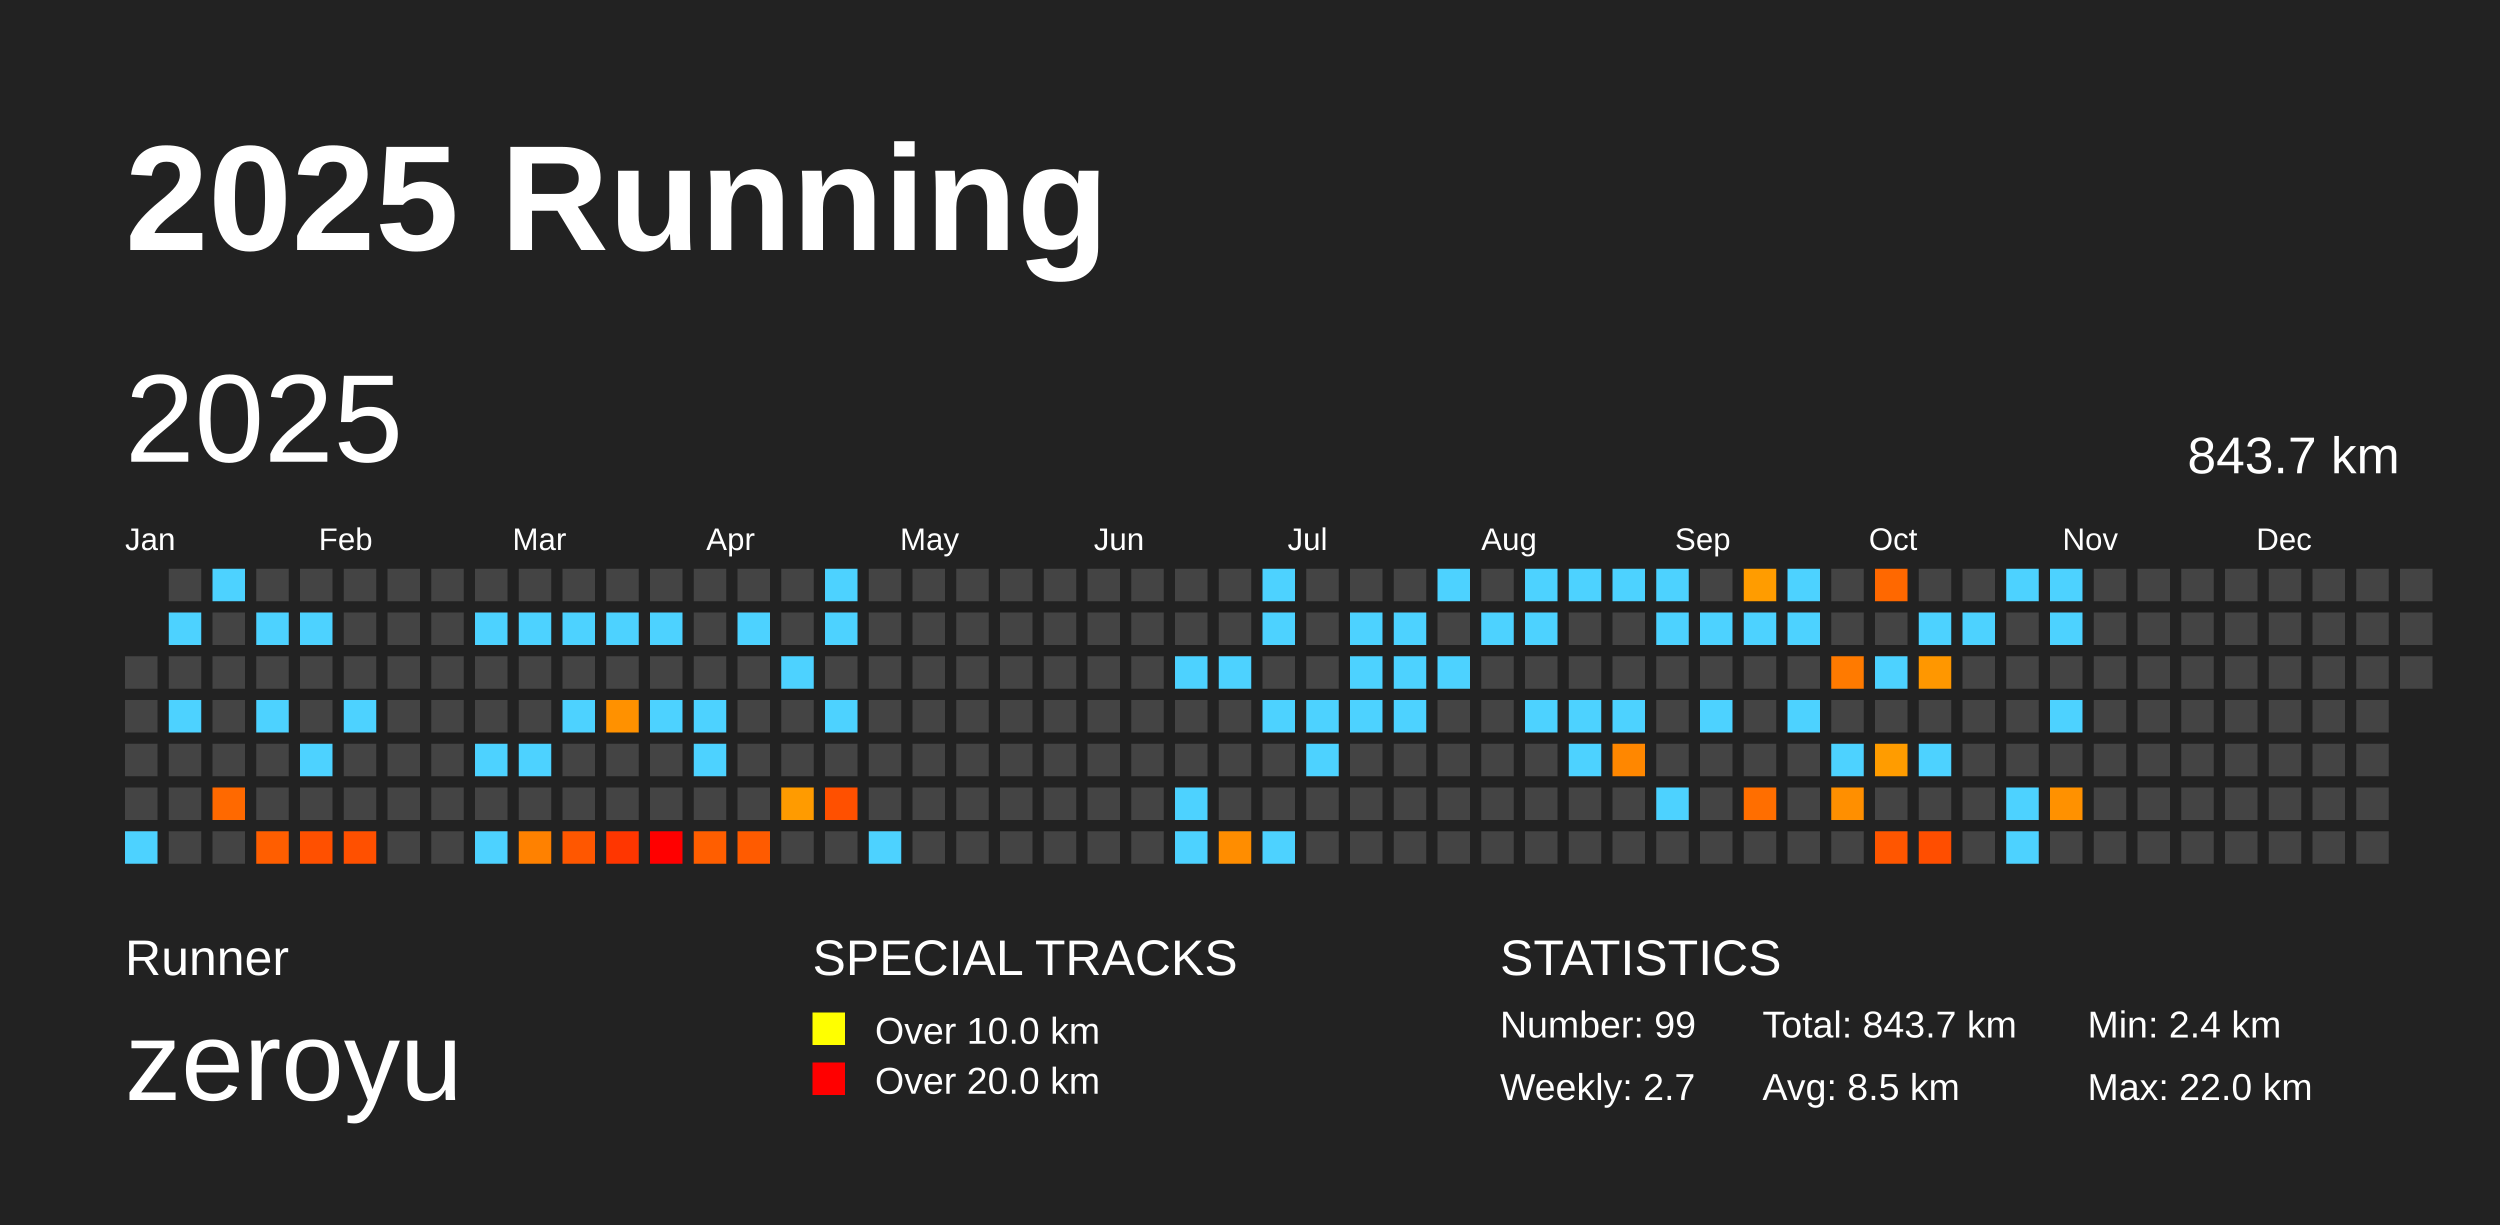
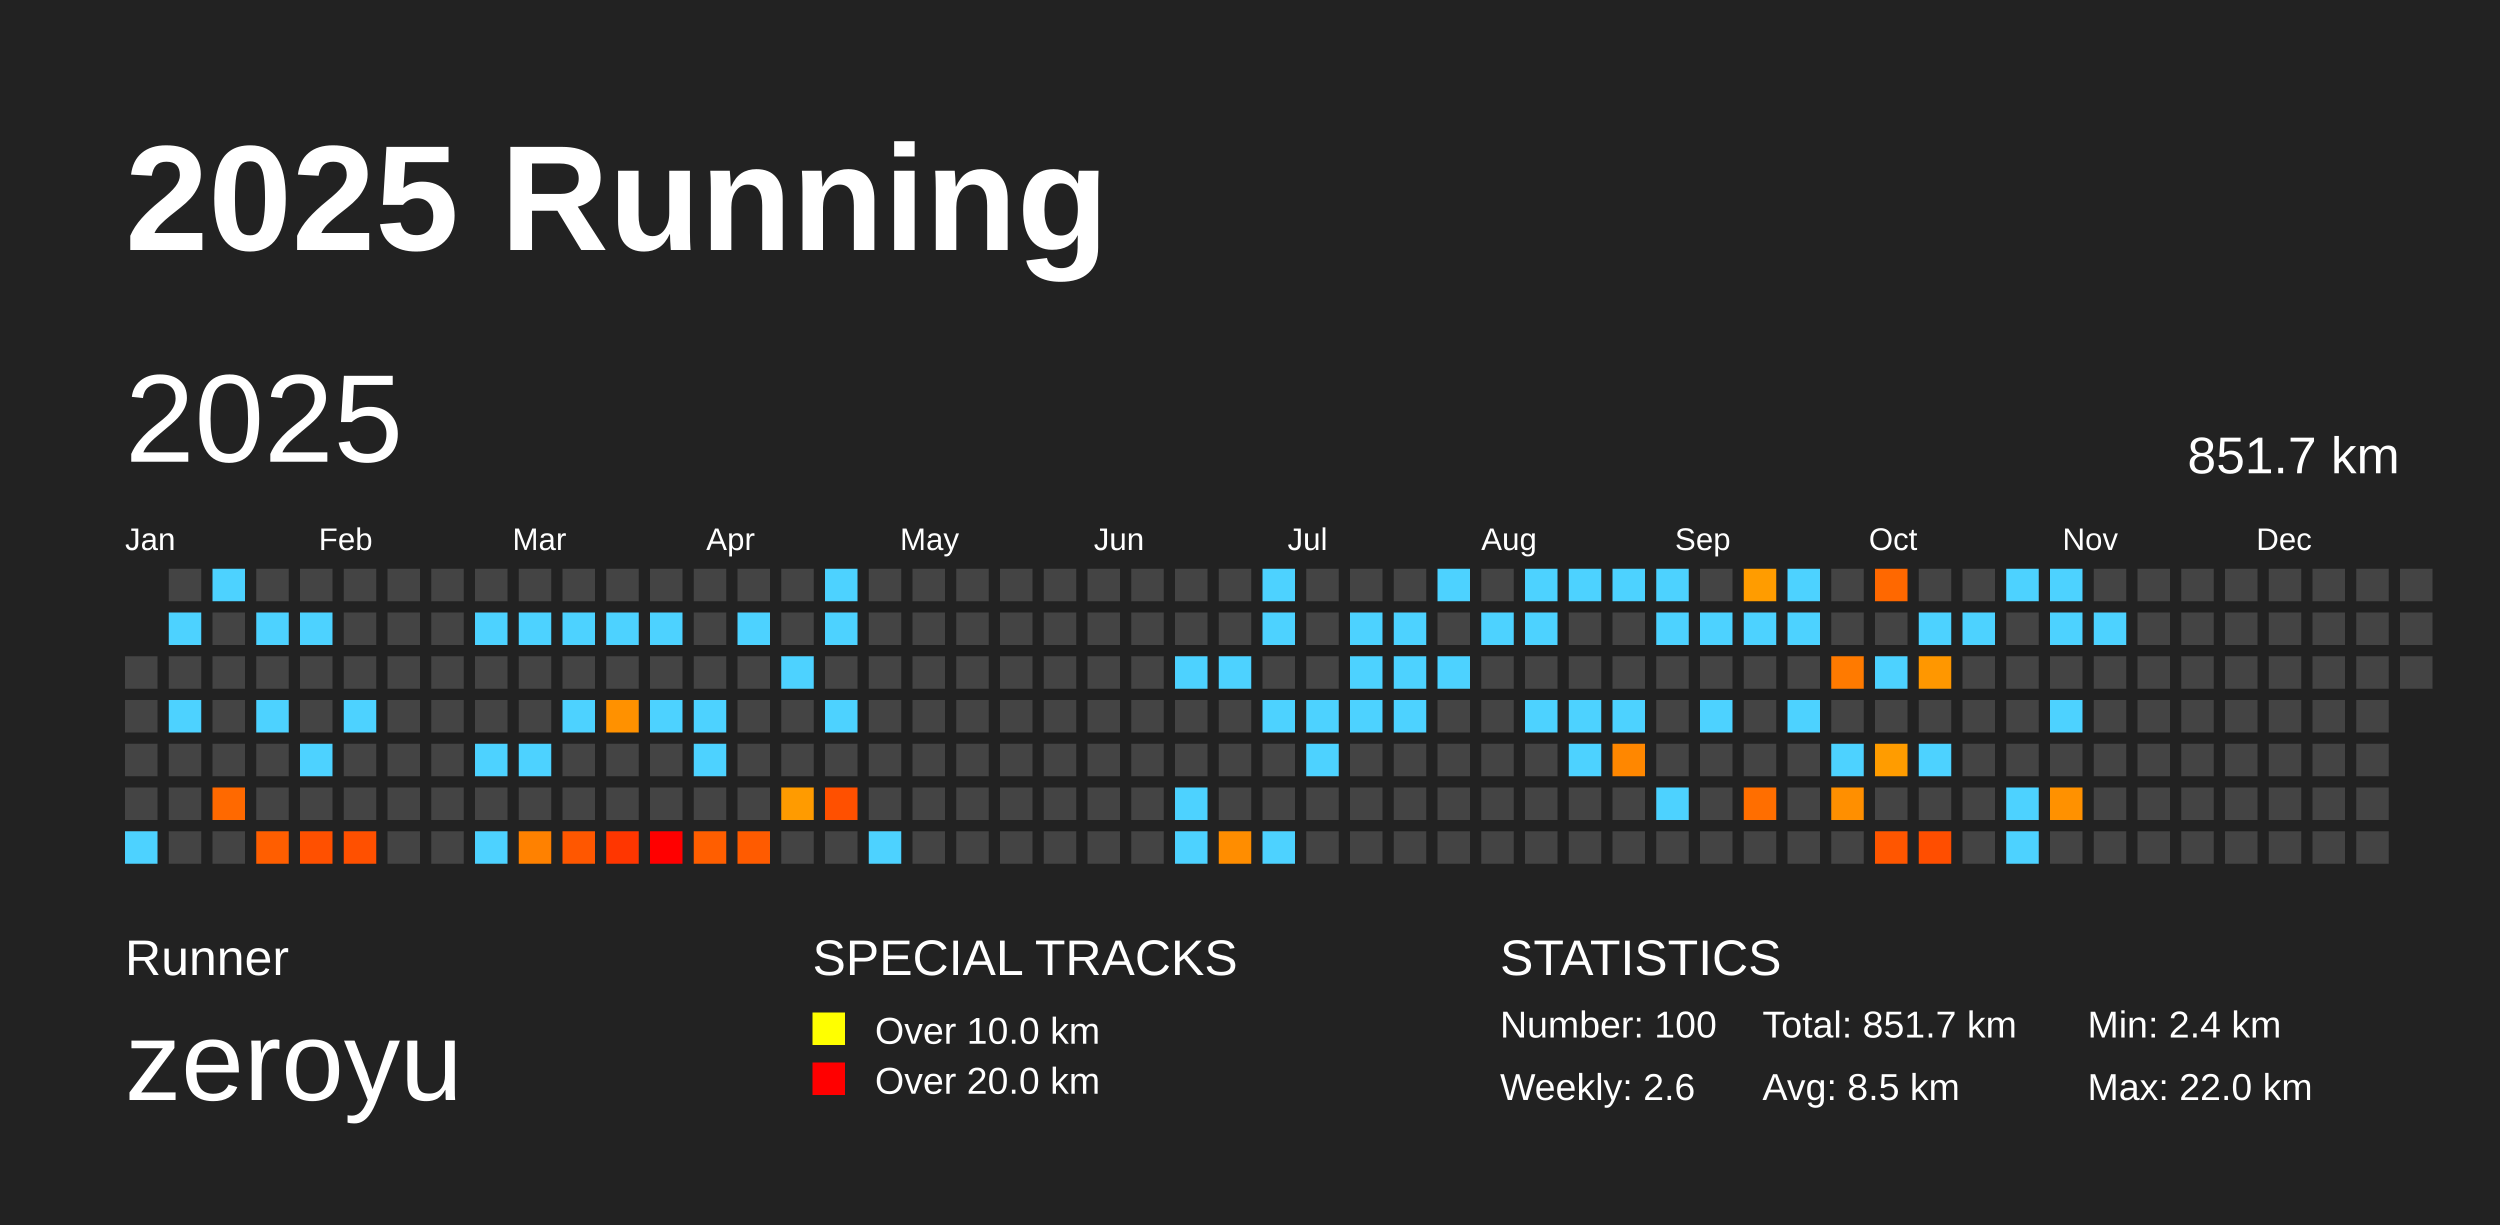
<svg xmlns="http://www.w3.org/2000/svg" baseProfile="full" height="98mm" version="1.1" viewBox="0,0,200,98" width="200mm">
  <defs />
  <rect fill="#222222" height="98" width="200" x="0" y="0" />
  <text fill="#FFFFFF" style="font-size:12px; font-family:Arial; font-weight:bold;" x="10" y="20">2025 Running</text>
  <text fill="#FFFFFF" style="font-size:4px; font-family:Arial" x="10" y="78">Runner</text>
  <text fill="#FFFFFF" style="font-size:9px; font-family:Arial" x="10" y="88">zeroyu</text>
  <text fill="#FFFFFF" style="font-size:4px; font-family:Arial" x="65" y="78">SPECIAL TRACKS</text>
  <rect fill="yellow" height="2.6" width="2.6" x="65" y="81" />
  <text fill="#FFFFFF" style="font-size:3px; font-family:Arial" x="70" y="83.5">Over 10.0 km</text>
  <rect fill="red" height="2.6" width="2.6" x="65" y="85" />
  <text fill="#FFFFFF" style="font-size:3px; font-family:Arial" x="70" y="87.5">Over 20.0 km</text>
  <text fill="#FFFFFF" style="font-size:4px; font-family:Arial" x="120" y="78">STATISTICS</text>
-   <text fill="#FFFFFF" style="font-size:3px; font-family:Arial" x="120" y="83">Number: 99</text>
-   <text fill="#FFFFFF" style="font-size:3px; font-family:Arial" x="120" y="88">Weekly: 2.7</text>
-   <text fill="#FFFFFF" style="font-size:3px; font-family:Arial" x="141" y="83">Total: 843.7 km</text>
+   <text fill="#FFFFFF" style="font-size:3px; font-family:Arial" x="120" y="83">Number: 100</text>
+   <text fill="#FFFFFF" style="font-size:3px; font-family:Arial" x="120" y="88">Weekly: 2.6</text>
+   <text fill="#FFFFFF" style="font-size:3px; font-family:Arial" x="141" y="83">Total: 851.7 km</text>
  <text fill="#FFFFFF" style="font-size:3px; font-family:Arial" x="141" y="88">Avg: 8.5 km</text>
  <text fill="#FFFFFF" style="font-size:3px; font-family:Arial" x="167" y="83">Min: 2.4 km</text>
  <text fill="#FFFFFF" style="font-size:3px; font-family:Arial" x="167" y="88">Max: 22.0 km</text>
  <text dominant-baseline="hanging" fill="#FFFFFF" style="font-size:10.0px; font-family:Arial;" x="10" y="30">2025</text>
-   <text dominant-baseline="hanging" fill="#FFFFFF" style="font-size:4.125px; font-family:Arial;" x="175" y="35">843.7 km</text>
+   <text dominant-baseline="hanging" fill="#FFFFFF" style="font-size:4.125px; font-family:Arial;" x="175" y="35">851.7 km</text>
  <text fill="#FFFFFF" style="font-size:2.5px; font-family:Arial" x="10.0" y="44">Jan</text>
  <text fill="#FFFFFF" style="font-size:2.5px; font-family:Arial" x="25.5" y="44">Feb</text>
  <text fill="#FFFFFF" style="font-size:2.5px; font-family:Arial" x="41.0" y="44">Mar</text>
  <text fill="#FFFFFF" style="font-size:2.5px; font-family:Arial" x="56.5" y="44">Apr</text>
  <text fill="#FFFFFF" style="font-size:2.5px; font-family:Arial" x="72.0" y="44">May</text>
  <text fill="#FFFFFF" style="font-size:2.5px; font-family:Arial" x="87.5" y="44">Jun</text>
  <text fill="#FFFFFF" style="font-size:2.5px; font-family:Arial" x="103.0" y="44">Jul</text>
  <text fill="#FFFFFF" style="font-size:2.5px; font-family:Arial" x="118.5" y="44">Aug</text>
  <text fill="#FFFFFF" style="font-size:2.5px; font-family:Arial" x="134.0" y="44">Sep</text>
  <text fill="#FFFFFF" style="font-size:2.5px; font-family:Arial" x="149.5" y="44">Oct</text>
  <text fill="#FFFFFF" style="font-size:2.5px; font-family:Arial" x="165.0" y="44">Nov</text>
  <text fill="#FFFFFF" style="font-size:2.5px; font-family:Arial" x="180.5" y="44">Dec</text>
  <rect fill="#444444" height="2.6" width="2.6" x="10.0" y="52.5" />
  <rect fill="#444444" height="2.6" width="2.6" x="10.0" y="56.0" />
  <rect fill="#444444" height="2.6" width="2.6" x="10.0" y="59.5" />
  <rect fill="#444444" height="2.6" width="2.6" x="10.0" y="63.0" />
  <rect fill="#4dd2ff" height="2.6" width="2.6" x="10.0" y="66.5" />
  <rect fill="#444444" height="2.6" width="2.6" x="13.5" y="45.5" />
  <rect fill="#4dd2ff" height="2.6" width="2.6" x="13.5" y="49.0" />
  <rect fill="#444444" height="2.6" width="2.6" x="13.5" y="52.5" />
  <rect fill="#4dd2ff" height="2.6" width="2.6" x="13.5" y="56.0" />
  <rect fill="#444444" height="2.6" width="2.6" x="13.5" y="59.5" />
  <rect fill="#444444" height="2.6" width="2.6" x="13.5" y="63.0" />
  <rect fill="#444444" height="2.6" width="2.6" x="13.5" y="66.5" />
  <rect fill="#4dd2ff" height="2.6" width="2.6" x="17.0" y="45.5" />
  <rect fill="#444444" height="2.6" width="2.6" x="17.0" y="49.0" />
  <rect fill="#444444" height="2.6" width="2.6" x="17.0" y="52.5" />
  <rect fill="#444444" height="2.6" width="2.6" x="17.0" y="56.0" />
  <rect fill="#444444" height="2.6" width="2.6" x="17.0" y="59.5" />
  <rect fill="#ff6900" height="2.6" width="2.6" x="17.0" y="63.0" />
  <rect fill="#444444" height="2.6" width="2.6" x="17.0" y="66.5" />
  <rect fill="#444444" height="2.6" width="2.6" x="20.5" y="45.5" />
  <rect fill="#4dd2ff" height="2.6" width="2.6" x="20.5" y="49.0" />
  <rect fill="#444444" height="2.6" width="2.6" x="20.5" y="52.5" />
  <rect fill="#4dd2ff" height="2.6" width="2.6" x="20.5" y="56.0" />
  <rect fill="#444444" height="2.6" width="2.6" x="20.5" y="59.5" />
  <rect fill="#444444" height="2.6" width="2.6" x="20.5" y="63.0" />
  <rect fill="#ff5e00" height="2.6" width="2.6" x="20.5" y="66.5" />
  <rect fill="#444444" height="2.6" width="2.6" x="24.0" y="45.5" />
  <rect fill="#4dd2ff" height="2.6" width="2.6" x="24.0" y="49.0" />
  <rect fill="#444444" height="2.6" width="2.6" x="24.0" y="52.5" />
  <rect fill="#444444" height="2.6" width="2.6" x="24.0" y="56.0" />
  <rect fill="#4dd2ff" height="2.6" width="2.6" x="24.0" y="59.5" />
  <rect fill="#444444" height="2.6" width="2.6" x="24.0" y="63.0" />
  <rect fill="#ff5000" height="2.6" width="2.6" x="24.0" y="66.5" />
  <rect fill="#444444" height="2.6" width="2.6" x="27.5" y="45.5" />
  <rect fill="#444444" height="2.6" width="2.6" x="27.5" y="49.0" />
  <rect fill="#444444" height="2.6" width="2.6" x="27.5" y="52.5" />
  <rect fill="#4dd2ff" height="2.6" width="2.6" x="27.5" y="56.0" />
  <rect fill="#444444" height="2.6" width="2.6" x="27.5" y="59.5" />
  <rect fill="#444444" height="2.6" width="2.6" x="27.5" y="63.0" />
  <rect fill="#ff5000" height="2.6" width="2.6" x="27.5" y="66.5" />
  <rect fill="#444444" height="2.6" width="2.6" x="31.0" y="45.5" />
  <rect fill="#444444" height="2.6" width="2.6" x="31.0" y="49.0" />
  <rect fill="#444444" height="2.6" width="2.6" x="31.0" y="52.5" />
  <rect fill="#444444" height="2.6" width="2.6" x="31.0" y="56.0" />
  <rect fill="#444444" height="2.6" width="2.6" x="31.0" y="59.5" />
  <rect fill="#444444" height="2.6" width="2.6" x="31.0" y="63.0" />
  <rect fill="#444444" height="2.6" width="2.6" x="31.0" y="66.5" />
  <rect fill="#444444" height="2.6" width="2.6" x="34.5" y="45.5" />
  <rect fill="#444444" height="2.6" width="2.6" x="34.5" y="49.0" />
  <rect fill="#444444" height="2.6" width="2.6" x="34.5" y="52.5" />
  <rect fill="#444444" height="2.6" width="2.6" x="34.5" y="56.0" />
  <rect fill="#444444" height="2.6" width="2.6" x="34.5" y="59.5" />
  <rect fill="#444444" height="2.6" width="2.6" x="34.5" y="63.0" />
  <rect fill="#444444" height="2.6" width="2.6" x="34.5" y="66.5" />
  <rect fill="#444444" height="2.6" width="2.6" x="38.0" y="45.5" />
  <rect fill="#4dd2ff" height="2.6" width="2.6" x="38.0" y="49.0" />
  <rect fill="#444444" height="2.6" width="2.6" x="38.0" y="52.5" />
  <rect fill="#444444" height="2.6" width="2.6" x="38.0" y="56.0" />
  <rect fill="#4dd2ff" height="2.6" width="2.6" x="38.0" y="59.5" />
  <rect fill="#444444" height="2.6" width="2.6" x="38.0" y="63.0" />
  <rect fill="#4dd2ff" height="2.6" width="2.6" x="38.0" y="66.5" />
  <rect fill="#444444" height="2.6" width="2.6" x="41.5" y="45.5" />
  <rect fill="#4dd2ff" height="2.6" width="2.6" x="41.5" y="49.0" />
  <rect fill="#444444" height="2.6" width="2.6" x="41.5" y="52.5" />
  <rect fill="#444444" height="2.6" width="2.6" x="41.5" y="56.0" />
  <rect fill="#4dd2ff" height="2.6" width="2.6" x="41.5" y="59.5" />
  <rect fill="#444444" height="2.6" width="2.6" x="41.5" y="63.0" />
  <rect fill="#ff8100" height="2.6" width="2.6" x="41.5" y="66.5" />
  <rect fill="#444444" height="2.6" width="2.6" x="45.0" y="45.5" />
  <rect fill="#4dd2ff" height="2.6" width="2.6" x="45.0" y="49.0" />
  <rect fill="#444444" height="2.6" width="2.6" x="45.0" y="52.5" />
  <rect fill="#4dd2ff" height="2.6" width="2.6" x="45.0" y="56.0" />
  <rect fill="#444444" height="2.6" width="2.6" x="45.0" y="59.5" />
  <rect fill="#444444" height="2.6" width="2.6" x="45.0" y="63.0" />
  <rect fill="#ff5700" height="2.6" width="2.6" x="45.0" y="66.5" />
  <rect fill="#444444" height="2.6" width="2.6" x="48.5" y="45.5" />
  <rect fill="#4dd2ff" height="2.6" width="2.6" x="48.5" y="49.0" />
  <rect fill="#444444" height="2.6" width="2.6" x="48.5" y="52.5" />
  <rect fill="#ff9100" height="2.6" width="2.6" x="48.5" y="56.0" />
  <rect fill="#444444" height="2.6" width="2.6" x="48.5" y="59.5" />
  <rect fill="#444444" height="2.6" width="2.6" x="48.5" y="63.0" />
  <rect fill="#ff3600" height="2.6" width="2.6" x="48.5" y="66.5" />
  <rect fill="#444444" height="2.6" width="2.6" x="52.0" y="45.5" />
  <rect fill="#4dd2ff" height="2.6" width="2.6" x="52.0" y="49.0" />
  <rect fill="#444444" height="2.6" width="2.6" x="52.0" y="52.5" />
  <rect fill="#4dd2ff" height="2.6" width="2.6" x="52.0" y="56.0" />
  <rect fill="#444444" height="2.6" width="2.6" x="52.0" y="59.5" />
  <rect fill="#444444" height="2.6" width="2.6" x="52.0" y="63.0" />
  <rect fill="red" height="2.6" width="2.6" x="52.0" y="66.5" />
  <rect fill="#444444" height="2.6" width="2.6" x="55.5" y="45.5" />
  <rect fill="#444444" height="2.6" width="2.6" x="55.5" y="49.0" />
  <rect fill="#444444" height="2.6" width="2.6" x="55.5" y="52.5" />
  <rect fill="#4dd2ff" height="2.6" width="2.6" x="55.5" y="56.0" />
  <rect fill="#4dd2ff" height="2.6" width="2.6" x="55.5" y="59.5" />
  <rect fill="#444444" height="2.6" width="2.6" x="55.5" y="63.0" />
  <rect fill="#ff5e00" height="2.6" width="2.6" x="55.5" y="66.5" />
  <rect fill="#444444" height="2.6" width="2.6" x="59.0" y="45.5" />
  <rect fill="#4dd2ff" height="2.6" width="2.6" x="59.0" y="49.0" />
  <rect fill="#444444" height="2.6" width="2.6" x="59.0" y="52.5" />
  <rect fill="#444444" height="2.6" width="2.6" x="59.0" y="56.0" />
  <rect fill="#444444" height="2.6" width="2.6" x="59.0" y="59.5" />
  <rect fill="#444444" height="2.6" width="2.6" x="59.0" y="63.0" />
  <rect fill="#ff5b00" height="2.6" width="2.6" x="59.0" y="66.5" />
  <rect fill="#444444" height="2.6" width="2.6" x="62.5" y="45.5" />
  <rect fill="#444444" height="2.6" width="2.6" x="62.5" y="49.0" />
  <rect fill="#4dd2ff" height="2.6" width="2.6" x="62.5" y="52.5" />
  <rect fill="#444444" height="2.6" width="2.6" x="62.5" y="56.0" />
  <rect fill="#444444" height="2.6" width="2.6" x="62.5" y="59.5" />
  <rect fill="#ff9b00" height="2.6" width="2.6" x="62.5" y="63.0" />
  <rect fill="#444444" height="2.6" width="2.6" x="62.5" y="66.5" />
  <rect fill="#4dd2ff" height="2.6" width="2.6" x="66.0" y="45.5" />
  <rect fill="#4dd2ff" height="2.6" width="2.6" x="66.0" y="49.0" />
  <rect fill="#444444" height="2.6" width="2.6" x="66.0" y="52.5" />
  <rect fill="#4dd2ff" height="2.6" width="2.6" x="66.0" y="56.0" />
  <rect fill="#444444" height="2.6" width="2.6" x="66.0" y="59.5" />
  <rect fill="#ff5000" height="2.6" width="2.6" x="66.0" y="63.0" />
  <rect fill="#444444" height="2.6" width="2.6" x="66.0" y="66.5" />
  <rect fill="#444444" height="2.6" width="2.6" x="69.5" y="45.5" />
  <rect fill="#444444" height="2.6" width="2.6" x="69.5" y="49.0" />
  <rect fill="#444444" height="2.6" width="2.6" x="69.5" y="52.5" />
  <rect fill="#444444" height="2.6" width="2.6" x="69.5" y="56.0" />
  <rect fill="#444444" height="2.6" width="2.6" x="69.5" y="59.5" />
  <rect fill="#444444" height="2.6" width="2.6" x="69.5" y="63.0" />
  <rect fill="#4dd2ff" height="2.6" width="2.6" x="69.5" y="66.5" />
  <rect fill="#444444" height="2.6" width="2.6" x="73.0" y="45.5" />
  <rect fill="#444444" height="2.6" width="2.6" x="73.0" y="49.0" />
  <rect fill="#444444" height="2.6" width="2.6" x="73.0" y="52.5" />
  <rect fill="#444444" height="2.6" width="2.6" x="73.0" y="56.0" />
  <rect fill="#444444" height="2.6" width="2.6" x="73.0" y="59.5" />
  <rect fill="#444444" height="2.6" width="2.6" x="73.0" y="63.0" />
  <rect fill="#444444" height="2.6" width="2.6" x="73.0" y="66.5" />
  <rect fill="#444444" height="2.6" width="2.6" x="76.5" y="45.5" />
  <rect fill="#444444" height="2.6" width="2.6" x="76.5" y="49.0" />
  <rect fill="#444444" height="2.6" width="2.6" x="76.5" y="52.5" />
  <rect fill="#444444" height="2.6" width="2.6" x="76.5" y="56.0" />
  <rect fill="#444444" height="2.6" width="2.6" x="76.5" y="59.5" />
  <rect fill="#444444" height="2.6" width="2.6" x="76.5" y="63.0" />
  <rect fill="#444444" height="2.6" width="2.6" x="76.5" y="66.5" />
  <rect fill="#444444" height="2.6" width="2.6" x="80.0" y="45.5" />
  <rect fill="#444444" height="2.6" width="2.6" x="80.0" y="49.0" />
  <rect fill="#444444" height="2.6" width="2.6" x="80.0" y="52.5" />
  <rect fill="#444444" height="2.6" width="2.6" x="80.0" y="56.0" />
  <rect fill="#444444" height="2.6" width="2.6" x="80.0" y="59.5" />
  <rect fill="#444444" height="2.6" width="2.6" x="80.0" y="63.0" />
  <rect fill="#444444" height="2.6" width="2.6" x="80.0" y="66.5" />
  <rect fill="#444444" height="2.6" width="2.6" x="83.5" y="45.5" />
  <rect fill="#444444" height="2.6" width="2.6" x="83.5" y="49.0" />
  <rect fill="#444444" height="2.6" width="2.6" x="83.5" y="52.5" />
  <rect fill="#444444" height="2.6" width="2.6" x="83.5" y="56.0" />
  <rect fill="#444444" height="2.6" width="2.6" x="83.5" y="59.5" />
  <rect fill="#444444" height="2.6" width="2.6" x="83.5" y="63.0" />
  <rect fill="#444444" height="2.6" width="2.6" x="83.5" y="66.5" />
  <rect fill="#444444" height="2.6" width="2.6" x="87.0" y="45.5" />
  <rect fill="#444444" height="2.6" width="2.6" x="87.0" y="49.0" />
  <rect fill="#444444" height="2.6" width="2.6" x="87.0" y="52.5" />
  <rect fill="#444444" height="2.6" width="2.6" x="87.0" y="56.0" />
  <rect fill="#444444" height="2.6" width="2.6" x="87.0" y="59.5" />
  <rect fill="#444444" height="2.6" width="2.6" x="87.0" y="63.0" />
  <rect fill="#444444" height="2.6" width="2.6" x="87.0" y="66.5" />
  <rect fill="#444444" height="2.6" width="2.6" x="90.5" y="45.5" />
  <rect fill="#444444" height="2.6" width="2.6" x="90.5" y="49.0" />
  <rect fill="#444444" height="2.6" width="2.6" x="90.5" y="52.5" />
  <rect fill="#444444" height="2.6" width="2.6" x="90.5" y="56.0" />
  <rect fill="#444444" height="2.6" width="2.6" x="90.5" y="59.5" />
  <rect fill="#444444" height="2.6" width="2.6" x="90.5" y="63.0" />
  <rect fill="#444444" height="2.6" width="2.6" x="90.5" y="66.5" />
  <rect fill="#444444" height="2.6" width="2.6" x="94.0" y="45.5" />
  <rect fill="#444444" height="2.6" width="2.6" x="94.0" y="49.0" />
  <rect fill="#4dd2ff" height="2.6" width="2.6" x="94.0" y="52.5" />
  <rect fill="#444444" height="2.6" width="2.6" x="94.0" y="56.0" />
  <rect fill="#444444" height="2.6" width="2.6" x="94.0" y="59.5" />
  <rect fill="#4dd2ff" height="2.6" width="2.6" x="94.0" y="63.0" />
  <rect fill="#4dd2ff" height="2.6" width="2.6" x="94.0" y="66.5" />
  <rect fill="#444444" height="2.6" width="2.6" x="97.5" y="45.5" />
  <rect fill="#444444" height="2.6" width="2.6" x="97.5" y="49.0" />
  <rect fill="#4dd2ff" height="2.6" width="2.6" x="97.5" y="52.5" />
  <rect fill="#444444" height="2.6" width="2.6" x="97.5" y="56.0" />
  <rect fill="#444444" height="2.6" width="2.6" x="97.5" y="59.5" />
  <rect fill="#444444" height="2.6" width="2.6" x="97.5" y="63.0" />
  <rect fill="#ff8d00" height="2.6" width="2.6" x="97.5" y="66.5" />
  <rect fill="#4dd2ff" height="2.6" width="2.6" x="101.0" y="45.5" />
  <rect fill="#4dd2ff" height="2.6" width="2.6" x="101.0" y="49.0" />
  <rect fill="#444444" height="2.6" width="2.6" x="101.0" y="52.5" />
  <rect fill="#4dd2ff" height="2.6" width="2.6" x="101.0" y="56.0" />
  <rect fill="#444444" height="2.6" width="2.6" x="101.0" y="59.5" />
  <rect fill="#444444" height="2.6" width="2.6" x="101.0" y="63.0" />
  <rect fill="#4dd2ff" height="2.6" width="2.6" x="101.0" y="66.5" />
  <rect fill="#444444" height="2.6" width="2.6" x="104.5" y="45.5" />
  <rect fill="#444444" height="2.6" width="2.6" x="104.5" y="49.0" />
  <rect fill="#444444" height="2.6" width="2.6" x="104.5" y="52.5" />
  <rect fill="#4dd2ff" height="2.6" width="2.6" x="104.5" y="56.0" />
  <rect fill="#4dd2ff" height="2.6" width="2.6" x="104.5" y="59.5" />
  <rect fill="#444444" height="2.6" width="2.6" x="104.5" y="63.0" />
  <rect fill="#444444" height="2.6" width="2.6" x="104.5" y="66.5" />
  <rect fill="#444444" height="2.6" width="2.6" x="108.0" y="45.5" />
  <rect fill="#4dd2ff" height="2.6" width="2.6" x="108.0" y="49.0" />
  <rect fill="#4dd2ff" height="2.6" width="2.6" x="108.0" y="52.5" />
  <rect fill="#4dd2ff" height="2.6" width="2.6" x="108.0" y="56.0" />
  <rect fill="#444444" height="2.6" width="2.6" x="108.0" y="59.5" />
  <rect fill="#444444" height="2.6" width="2.6" x="108.0" y="63.0" />
  <rect fill="#444444" height="2.6" width="2.6" x="108.0" y="66.5" />
  <rect fill="#444444" height="2.6" width="2.6" x="111.5" y="45.5" />
  <rect fill="#4dd2ff" height="2.6" width="2.6" x="111.5" y="49.0" />
  <rect fill="#4dd2ff" height="2.6" width="2.6" x="111.5" y="52.5" />
  <rect fill="#4dd2ff" height="2.6" width="2.6" x="111.5" y="56.0" />
  <rect fill="#444444" height="2.6" width="2.6" x="111.5" y="59.5" />
  <rect fill="#444444" height="2.6" width="2.6" x="111.5" y="63.0" />
  <rect fill="#444444" height="2.6" width="2.6" x="111.5" y="66.5" />
  <rect fill="#4dd2ff" height="2.6" width="2.6" x="115.0" y="45.5" />
  <rect fill="#444444" height="2.6" width="2.6" x="115.0" y="49.0" />
  <rect fill="#4dd2ff" height="2.6" width="2.6" x="115.0" y="52.5" />
  <rect fill="#444444" height="2.6" width="2.6" x="115.0" y="56.0" />
  <rect fill="#444444" height="2.6" width="2.6" x="115.0" y="59.5" />
  <rect fill="#444444" height="2.6" width="2.6" x="115.0" y="63.0" />
  <rect fill="#444444" height="2.6" width="2.6" x="115.0" y="66.5" />
  <rect fill="#444444" height="2.6" width="2.6" x="118.5" y="45.5" />
  <rect fill="#4dd2ff" height="2.6" width="2.6" x="118.5" y="49.0" />
  <rect fill="#444444" height="2.6" width="2.6" x="118.5" y="52.5" />
  <rect fill="#444444" height="2.6" width="2.6" x="118.5" y="56.0" />
  <rect fill="#444444" height="2.6" width="2.6" x="118.5" y="59.5" />
  <rect fill="#444444" height="2.6" width="2.6" x="118.5" y="63.0" />
  <rect fill="#444444" height="2.6" width="2.6" x="118.5" y="66.5" />
  <rect fill="#4dd2ff" height="2.6" width="2.6" x="122.0" y="45.5" />
  <rect fill="#4dd2ff" height="2.6" width="2.6" x="122.0" y="49.0" />
  <rect fill="#444444" height="2.6" width="2.6" x="122.0" y="52.5" />
  <rect fill="#4dd2ff" height="2.6" width="2.6" x="122.0" y="56.0" />
  <rect fill="#444444" height="2.6" width="2.6" x="122.0" y="59.5" />
  <rect fill="#444444" height="2.6" width="2.6" x="122.0" y="63.0" />
  <rect fill="#444444" height="2.6" width="2.6" x="122.0" y="66.5" />
  <rect fill="#4dd2ff" height="2.6" width="2.6" x="125.5" y="45.5" />
  <rect fill="#444444" height="2.6" width="2.6" x="125.5" y="49.0" />
  <rect fill="#444444" height="2.6" width="2.6" x="125.5" y="52.5" />
  <rect fill="#4dd2ff" height="2.6" width="2.6" x="125.5" y="56.0" />
  <rect fill="#4dd2ff" height="2.6" width="2.6" x="125.5" y="59.5" />
  <rect fill="#444444" height="2.6" width="2.6" x="125.5" y="63.0" />
  <rect fill="#444444" height="2.6" width="2.6" x="125.5" y="66.5" />
  <rect fill="#4dd2ff" height="2.6" width="2.6" x="129.0" y="45.5" />
  <rect fill="#444444" height="2.6" width="2.6" x="129.0" y="49.0" />
  <rect fill="#444444" height="2.6" width="2.6" x="129.0" y="52.5" />
  <rect fill="#4dd2ff" height="2.6" width="2.6" x="129.0" y="56.0" />
  <rect fill="#ff8700" height="2.6" width="2.6" x="129.0" y="59.5" />
  <rect fill="#444444" height="2.6" width="2.6" x="129.0" y="63.0" />
  <rect fill="#444444" height="2.6" width="2.6" x="129.0" y="66.5" />
  <rect fill="#4dd2ff" height="2.6" width="2.6" x="132.5" y="45.5" />
  <rect fill="#4dd2ff" height="2.6" width="2.6" x="132.5" y="49.0" />
  <rect fill="#444444" height="2.6" width="2.6" x="132.5" y="52.5" />
  <rect fill="#444444" height="2.6" width="2.6" x="132.5" y="56.0" />
  <rect fill="#444444" height="2.6" width="2.6" x="132.5" y="59.5" />
  <rect fill="#4dd2ff" height="2.6" width="2.6" x="132.5" y="63.0" />
  <rect fill="#444444" height="2.6" width="2.6" x="132.5" y="66.5" />
  <rect fill="#444444" height="2.6" width="2.6" x="136.0" y="45.5" />
  <rect fill="#4dd2ff" height="2.6" width="2.6" x="136.0" y="49.0" />
  <rect fill="#444444" height="2.6" width="2.6" x="136.0" y="52.5" />
  <rect fill="#4dd2ff" height="2.6" width="2.6" x="136.0" y="56.0" />
  <rect fill="#444444" height="2.6" width="2.6" x="136.0" y="59.5" />
  <rect fill="#444444" height="2.6" width="2.6" x="136.0" y="63.0" />
  <rect fill="#444444" height="2.6" width="2.6" x="136.0" y="66.5" />
  <rect fill="#ff9c00" height="2.6" width="2.6" x="139.5" y="45.5" />
  <rect fill="#4dd2ff" height="2.6" width="2.6" x="139.5" y="49.0" />
  <rect fill="#444444" height="2.6" width="2.6" x="139.5" y="52.5" />
  <rect fill="#444444" height="2.6" width="2.6" x="139.5" y="56.0" />
  <rect fill="#444444" height="2.6" width="2.6" x="139.5" y="59.5" />
  <rect fill="#ff6e00" height="2.6" width="2.6" x="139.5" y="63.0" />
  <rect fill="#444444" height="2.6" width="2.6" x="139.5" y="66.5" />
  <rect fill="#4dd2ff" height="2.6" width="2.6" x="143.0" y="45.5" />
  <rect fill="#4dd2ff" height="2.6" width="2.6" x="143.0" y="49.0" />
  <rect fill="#444444" height="2.6" width="2.6" x="143.0" y="52.5" />
  <rect fill="#4dd2ff" height="2.6" width="2.6" x="143.0" y="56.0" />
  <rect fill="#444444" height="2.6" width="2.6" x="143.0" y="59.5" />
  <rect fill="#444444" height="2.6" width="2.6" x="143.0" y="63.0" />
  <rect fill="#444444" height="2.6" width="2.6" x="143.0" y="66.5" />
  <rect fill="#444444" height="2.6" width="2.6" x="146.5" y="45.5" />
  <rect fill="#444444" height="2.6" width="2.6" x="146.5" y="49.0" />
  <rect fill="#ff7a00" height="2.6" width="2.6" x="146.5" y="52.5" />
  <rect fill="#444444" height="2.6" width="2.6" x="146.5" y="56.0" />
  <rect fill="#4dd2ff" height="2.6" width="2.6" x="146.5" y="59.5" />
  <rect fill="#ff8f00" height="2.6" width="2.6" x="146.5" y="63.0" />
  <rect fill="#444444" height="2.6" width="2.6" x="146.5" y="66.5" />
  <rect fill="#ff6800" height="2.6" width="2.6" x="150.0" y="45.5" />
  <rect fill="#444444" height="2.6" width="2.6" x="150.0" y="49.0" />
  <rect fill="#4dd2ff" height="2.6" width="2.6" x="150.0" y="52.5" />
  <rect fill="#444444" height="2.6" width="2.6" x="150.0" y="56.0" />
  <rect fill="#ff9c00" height="2.6" width="2.6" x="150.0" y="59.5" />
  <rect fill="#444444" height="2.6" width="2.6" x="150.0" y="63.0" />
  <rect fill="#ff5600" height="2.6" width="2.6" x="150.0" y="66.5" />
  <rect fill="#444444" height="2.6" width="2.6" x="153.5" y="45.5" />
  <rect fill="#4dd2ff" height="2.6" width="2.6" x="153.5" y="49.0" />
  <rect fill="#ff9700" height="2.6" width="2.6" x="153.5" y="52.5" />
  <rect fill="#444444" height="2.6" width="2.6" x="153.5" y="56.0" />
  <rect fill="#4dd2ff" height="2.6" width="2.6" x="153.5" y="59.5" />
  <rect fill="#444444" height="2.6" width="2.6" x="153.5" y="63.0" />
  <rect fill="#ff4e00" height="2.6" width="2.6" x="153.5" y="66.5" />
  <rect fill="#444444" height="2.6" width="2.6" x="157.0" y="45.5" />
  <rect fill="#4dd2ff" height="2.6" width="2.6" x="157.0" y="49.0" />
  <rect fill="#444444" height="2.6" width="2.6" x="157.0" y="52.5" />
  <rect fill="#444444" height="2.6" width="2.6" x="157.0" y="56.0" />
  <rect fill="#444444" height="2.6" width="2.6" x="157.0" y="59.5" />
  <rect fill="#444444" height="2.6" width="2.6" x="157.0" y="63.0" />
  <rect fill="#444444" height="2.6" width="2.6" x="157.0" y="66.5" />
  <rect fill="#4dd2ff" height="2.6" width="2.6" x="160.5" y="45.5" />
  <rect fill="#444444" height="2.6" width="2.6" x="160.5" y="49.0" />
  <rect fill="#444444" height="2.6" width="2.6" x="160.5" y="52.5" />
  <rect fill="#444444" height="2.6" width="2.6" x="160.5" y="56.0" />
  <rect fill="#444444" height="2.6" width="2.6" x="160.5" y="59.5" />
  <rect fill="#4dd2ff" height="2.6" width="2.6" x="160.5" y="63.0" />
  <rect fill="#4dd2ff" height="2.6" width="2.6" x="160.5" y="66.5" />
  <rect fill="#4dd2ff" height="2.6" width="2.6" x="164.0" y="45.5" />
  <rect fill="#4dd2ff" height="2.6" width="2.6" x="164.0" y="49.0" />
  <rect fill="#444444" height="2.6" width="2.6" x="164.0" y="52.5" />
  <rect fill="#4dd2ff" height="2.6" width="2.6" x="164.0" y="56.0" />
  <rect fill="#444444" height="2.6" width="2.6" x="164.0" y="59.5" />
  <rect fill="#ff9100" height="2.6" width="2.6" x="164.0" y="63.0" />
  <rect fill="#444444" height="2.6" width="2.6" x="164.0" y="66.5" />
  <rect fill="#444444" height="2.6" width="2.6" x="167.5" y="45.5" />
-   <rect fill="#444444" height="2.6" width="2.6" x="167.5" y="49.0" />
+   <rect fill="#4dd2ff" height="2.6" width="2.6" x="167.5" y="49.0" />
  <rect fill="#444444" height="2.6" width="2.6" x="167.5" y="52.5" />
  <rect fill="#444444" height="2.6" width="2.6" x="167.5" y="56.0" />
  <rect fill="#444444" height="2.6" width="2.6" x="167.5" y="59.5" />
  <rect fill="#444444" height="2.6" width="2.6" x="167.5" y="63.0" />
  <rect fill="#444444" height="2.6" width="2.6" x="167.5" y="66.5" />
  <rect fill="#444444" height="2.6" width="2.6" x="171.0" y="45.5" />
  <rect fill="#444444" height="2.6" width="2.6" x="171.0" y="49.0" />
  <rect fill="#444444" height="2.6" width="2.6" x="171.0" y="52.5" />
  <rect fill="#444444" height="2.6" width="2.6" x="171.0" y="56.0" />
  <rect fill="#444444" height="2.6" width="2.6" x="171.0" y="59.5" />
  <rect fill="#444444" height="2.6" width="2.6" x="171.0" y="63.0" />
  <rect fill="#444444" height="2.6" width="2.6" x="171.0" y="66.5" />
  <rect fill="#444444" height="2.6" width="2.6" x="174.5" y="45.5" />
  <rect fill="#444444" height="2.6" width="2.6" x="174.5" y="49.0" />
  <rect fill="#444444" height="2.6" width="2.6" x="174.5" y="52.5" />
  <rect fill="#444444" height="2.6" width="2.6" x="174.5" y="56.0" />
  <rect fill="#444444" height="2.6" width="2.6" x="174.5" y="59.5" />
  <rect fill="#444444" height="2.6" width="2.6" x="174.5" y="63.0" />
  <rect fill="#444444" height="2.6" width="2.6" x="174.5" y="66.5" />
  <rect fill="#444444" height="2.6" width="2.6" x="178.0" y="45.5" />
  <rect fill="#444444" height="2.6" width="2.6" x="178.0" y="49.0" />
  <rect fill="#444444" height="2.6" width="2.6" x="178.0" y="52.5" />
  <rect fill="#444444" height="2.6" width="2.6" x="178.0" y="56.0" />
  <rect fill="#444444" height="2.6" width="2.6" x="178.0" y="59.5" />
  <rect fill="#444444" height="2.6" width="2.6" x="178.0" y="63.0" />
  <rect fill="#444444" height="2.6" width="2.6" x="178.0" y="66.5" />
  <rect fill="#444444" height="2.6" width="2.6" x="181.5" y="45.5" />
  <rect fill="#444444" height="2.6" width="2.6" x="181.5" y="49.0" />
  <rect fill="#444444" height="2.6" width="2.6" x="181.5" y="52.5" />
  <rect fill="#444444" height="2.6" width="2.6" x="181.5" y="56.0" />
  <rect fill="#444444" height="2.6" width="2.6" x="181.5" y="59.5" />
  <rect fill="#444444" height="2.6" width="2.6" x="181.5" y="63.0" />
  <rect fill="#444444" height="2.6" width="2.6" x="181.5" y="66.5" />
  <rect fill="#444444" height="2.6" width="2.6" x="185.0" y="45.5" />
  <rect fill="#444444" height="2.6" width="2.6" x="185.0" y="49.0" />
  <rect fill="#444444" height="2.6" width="2.6" x="185.0" y="52.5" />
  <rect fill="#444444" height="2.6" width="2.6" x="185.0" y="56.0" />
  <rect fill="#444444" height="2.6" width="2.6" x="185.0" y="59.5" />
  <rect fill="#444444" height="2.6" width="2.6" x="185.0" y="63.0" />
  <rect fill="#444444" height="2.6" width="2.6" x="185.0" y="66.5" />
  <rect fill="#444444" height="2.6" width="2.6" x="188.5" y="45.5" />
  <rect fill="#444444" height="2.6" width="2.6" x="188.5" y="49.0" />
  <rect fill="#444444" height="2.6" width="2.6" x="188.5" y="52.5" />
  <rect fill="#444444" height="2.6" width="2.6" x="188.5" y="56.0" />
  <rect fill="#444444" height="2.6" width="2.6" x="188.5" y="59.5" />
  <rect fill="#444444" height="2.6" width="2.6" x="188.5" y="63.0" />
  <rect fill="#444444" height="2.6" width="2.6" x="188.5" y="66.5" />
  <rect fill="#444444" height="2.6" width="2.6" x="192.0" y="45.5" />
  <rect fill="#444444" height="2.6" width="2.6" x="192.0" y="49.0" />
  <rect fill="#444444" height="2.6" width="2.6" x="192.0" y="52.5" />
</svg>
